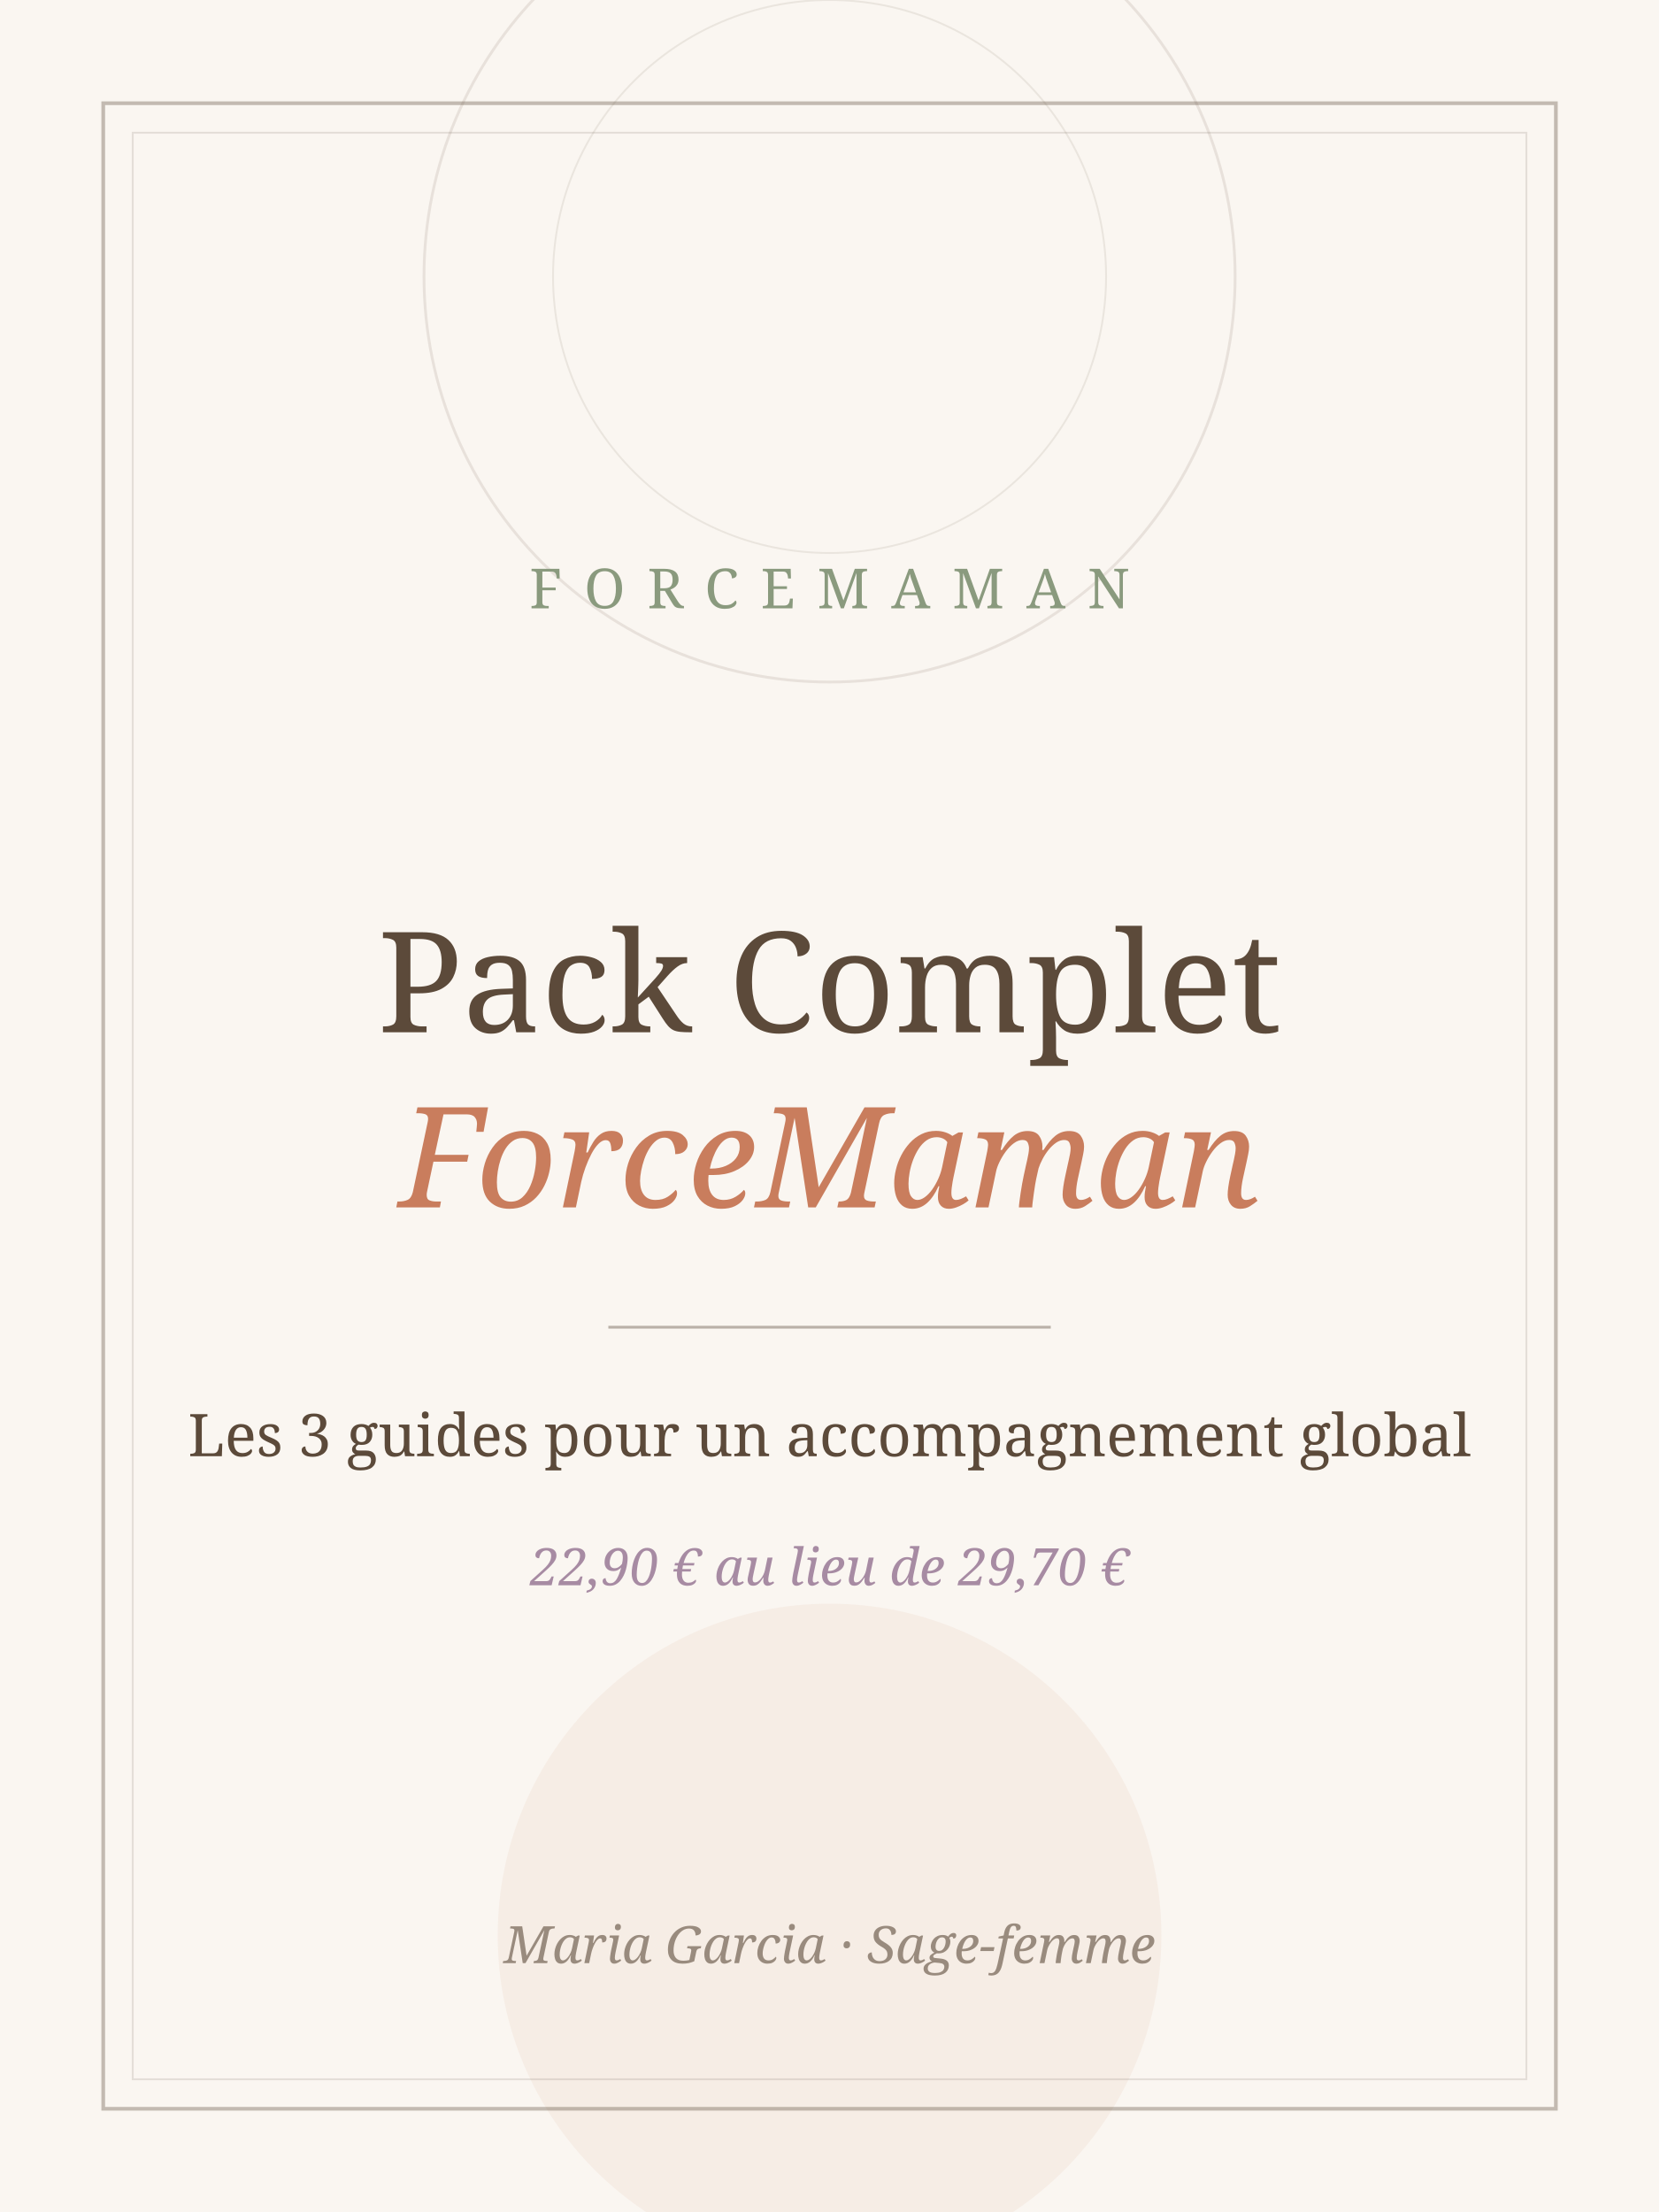
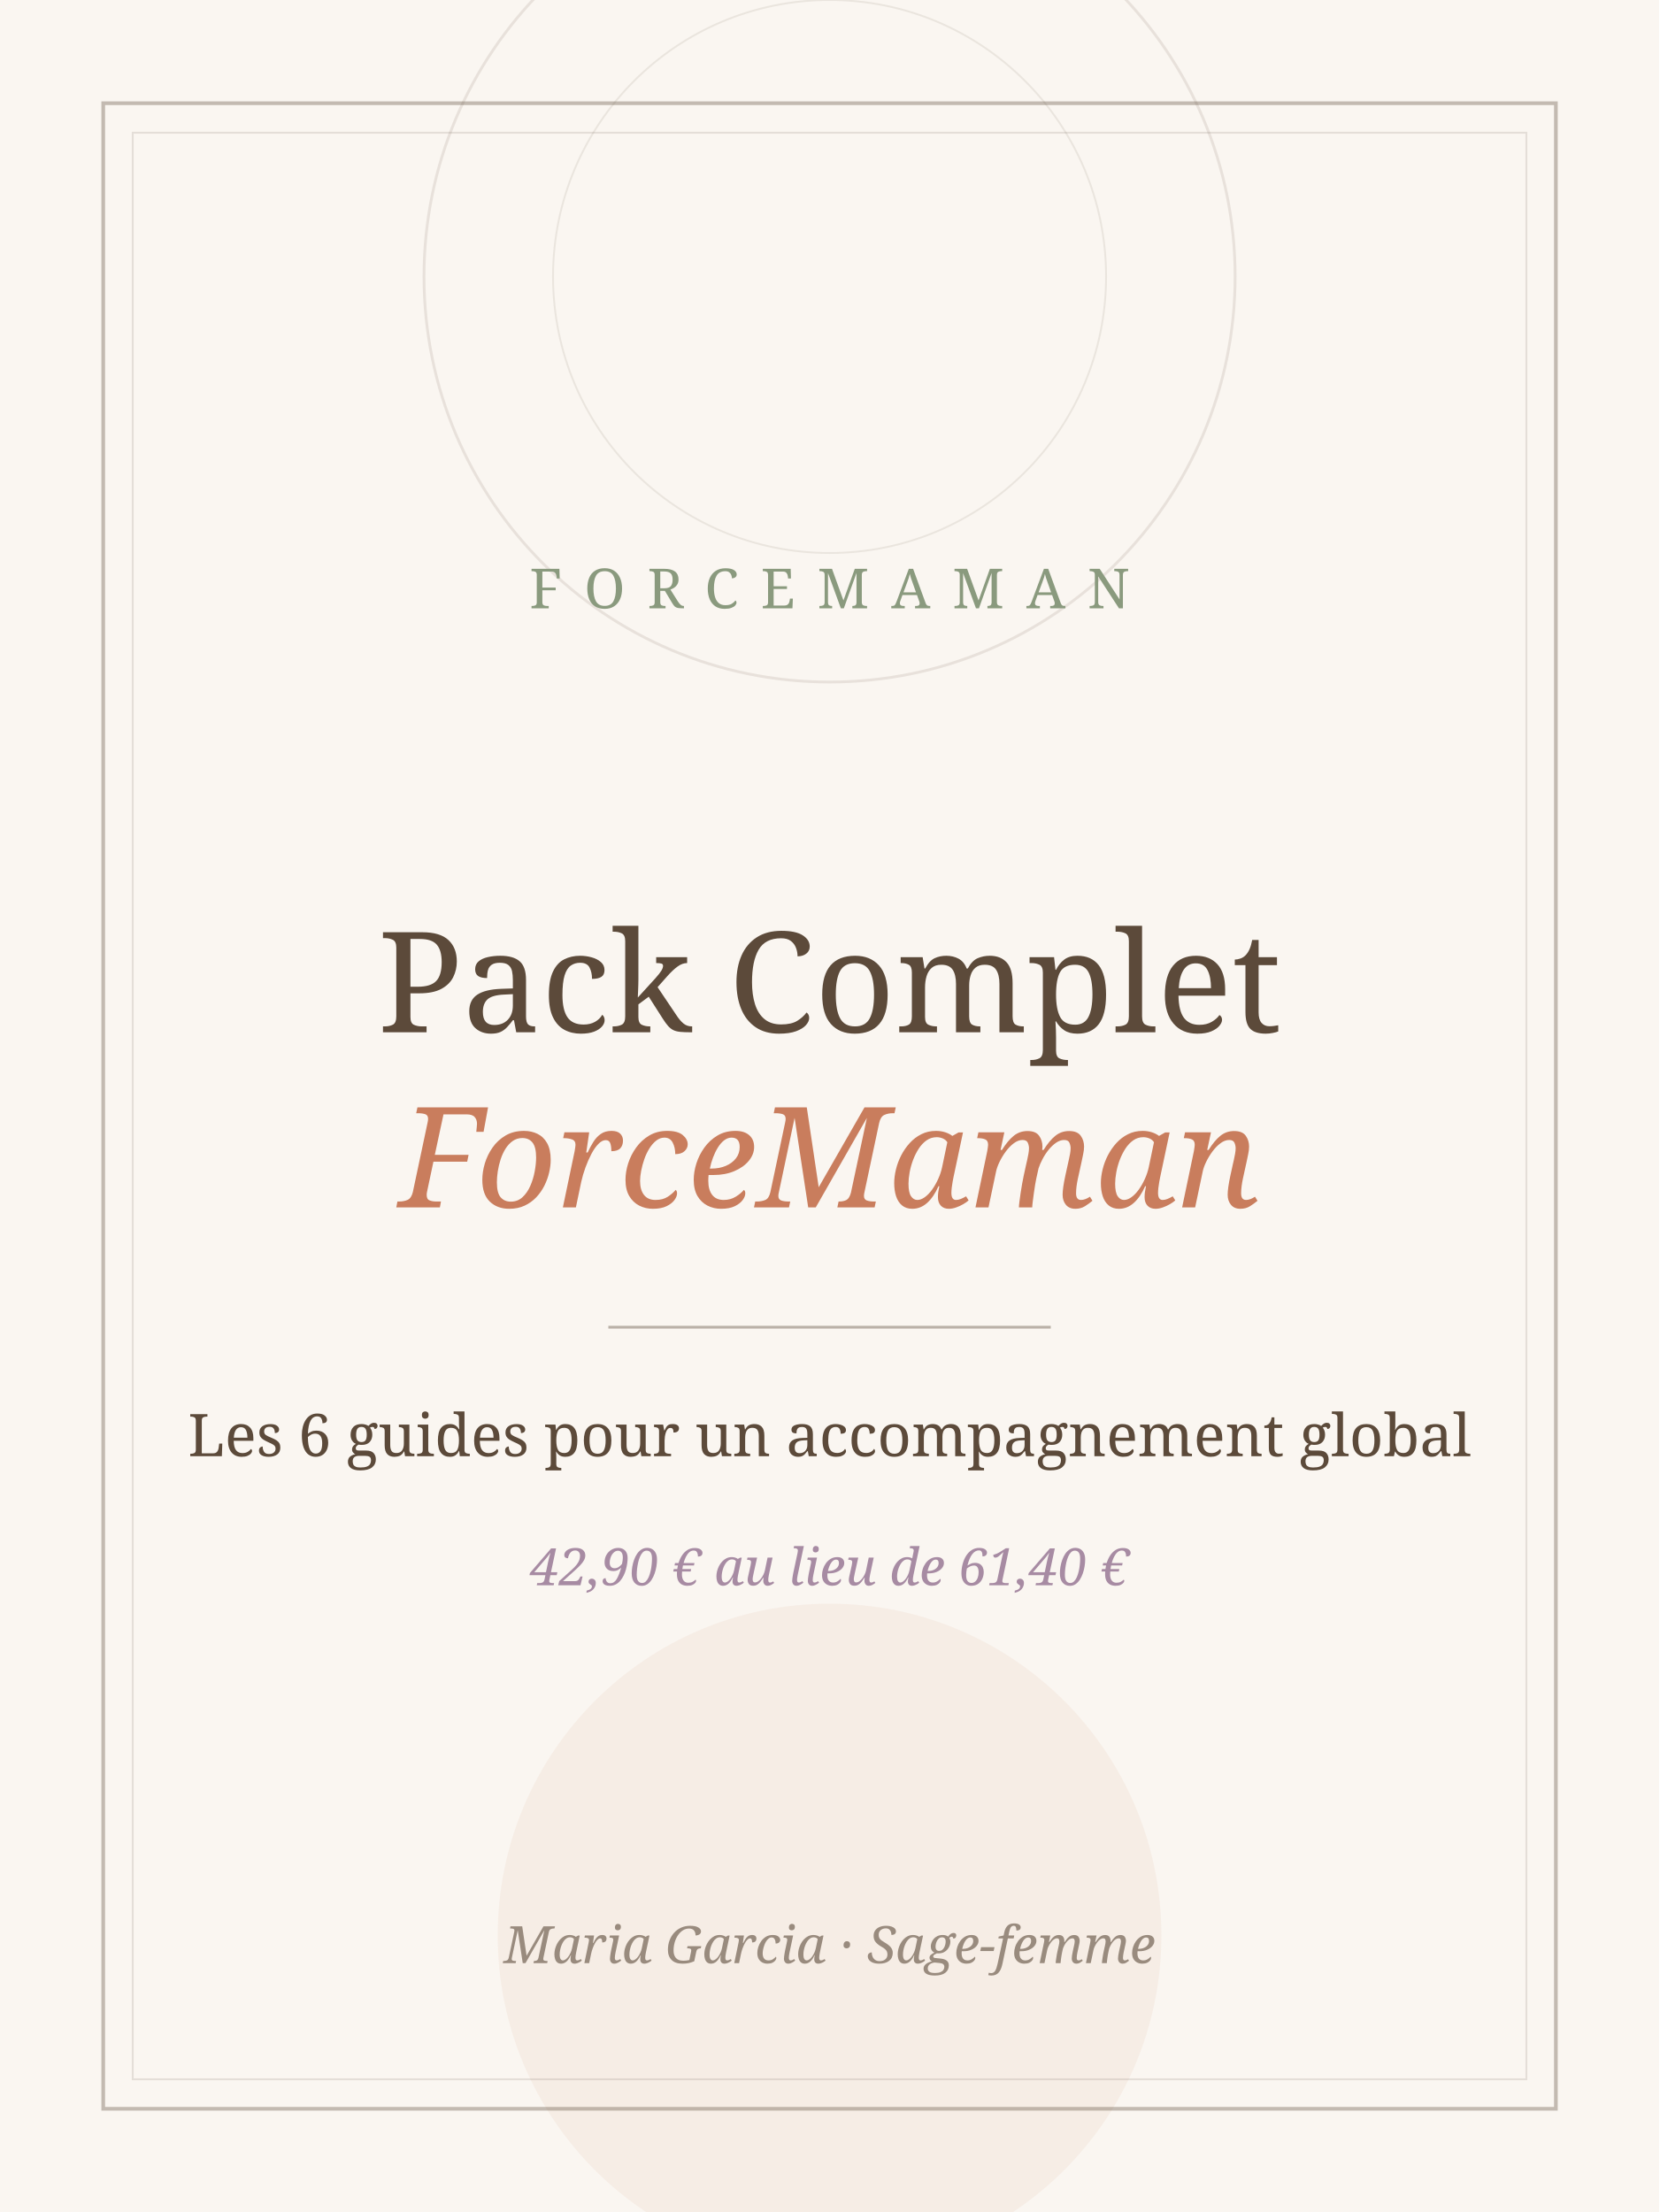
<svg xmlns="http://www.w3.org/2000/svg" width="900" height="1200" viewBox="0 0 900 1200" role="img" aria-label="Couverture du Pack Complet ForceMaman">
  <rect width="900" height="1200" fill="#FAF6F1" />
  <circle cx="450" cy="150" r="220" fill="none" stroke="rgba(92,74,58,0.12)" stroke-width="1.5" />
  <circle cx="450" cy="150" r="150" fill="none" stroke="rgba(92,74,58,0.1)" stroke-width="1" />
  <circle cx="450" cy="1050" r="180" fill="rgba(201,125,93,0.08)" />
  <rect x="56" y="56" width="788" height="1088" fill="none" stroke="rgba(92,74,58,0.35)" stroke-width="2" />
  <rect x="72" y="72" width="756" height="1056" fill="none" stroke="rgba(92,74,58,0.14)" stroke-width="1" />
  <text x="450" y="330" text-anchor="middle" font-family="'Cormorant Garamond', Georgia, serif" font-size="30" letter-spacing="12" fill="#8A9A7E">FORCEMAMAN</text>
  <text x="450" y="560" text-anchor="middle" font-family="'Cormorant Garamond', Georgia, serif" font-size="76" fill="#5C4A3A">Pack Complet</text>
  <text x="450" y="655" text-anchor="middle" font-family="'Cormorant Garamond', Georgia, serif" font-size="76" font-style="italic" fill="#C97D5D">ForceMaman</text>
  <line x1="330" y1="720" x2="570" y2="720" stroke="rgba(92,74,58,0.4)" stroke-width="1.5" />
-   <text x="450" y="790" text-anchor="middle" font-family="'Cormorant Garamond', Georgia, serif" font-size="32" fill="#5C4A3A">Les 3 guides pour un accompagnement global</text>
-   <text x="450" y="860" text-anchor="middle" font-family="'Cormorant Garamond', Georgia, serif" font-size="28" font-style="italic" fill="#A78BA3">22,90 € au lieu de 29,70 €</text>
+   <text x="450" y="790" text-anchor="middle" font-family="'Cormorant Garamond', Georgia, serif" font-size="32" fill="#5C4A3A">Les 6 guides pour un accompagnement global</text>
+   <text x="450" y="860" text-anchor="middle" font-family="'Cormorant Garamond', Georgia, serif" font-size="28" font-style="italic" fill="#A78BA3">42,90 € au lieu de 61,40 €</text>
  <text x="450" y="1065" text-anchor="middle" font-family="'Cormorant Garamond', Georgia, serif" font-size="28" font-style="italic" fill="rgba(92,74,58,0.6)">Maria Garcia · Sage-femme</text>
</svg>
